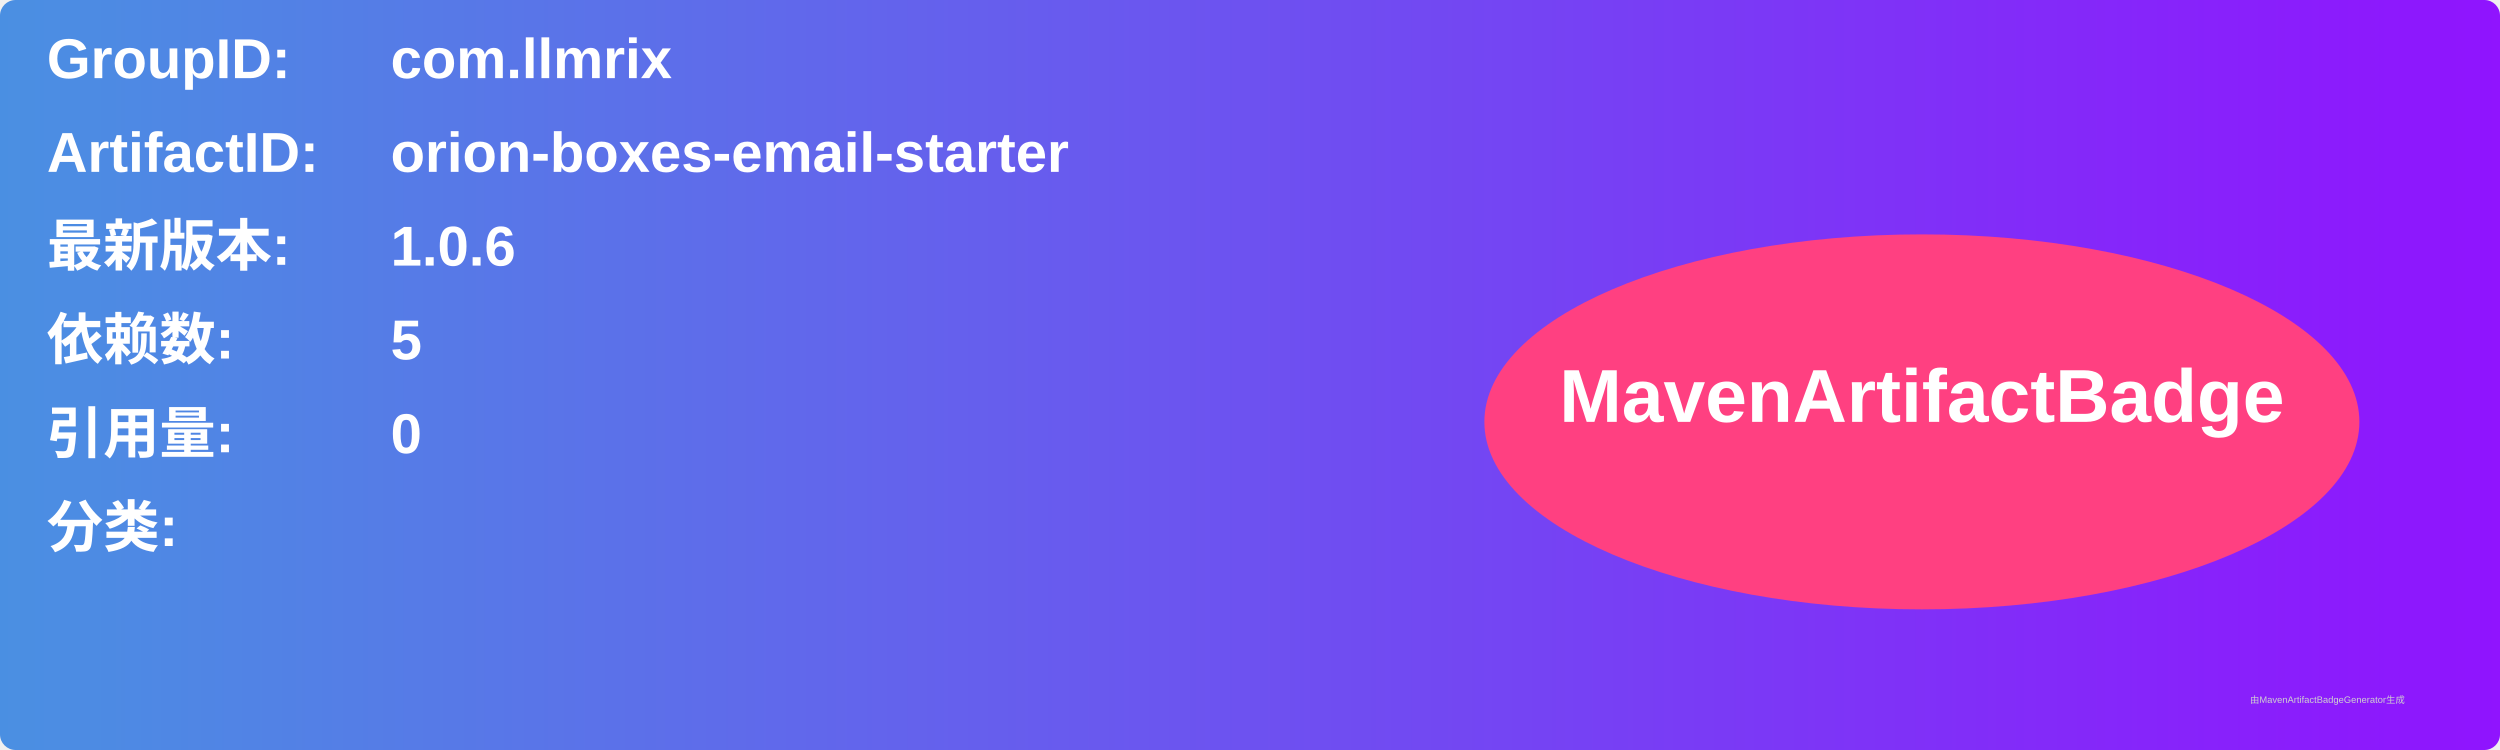
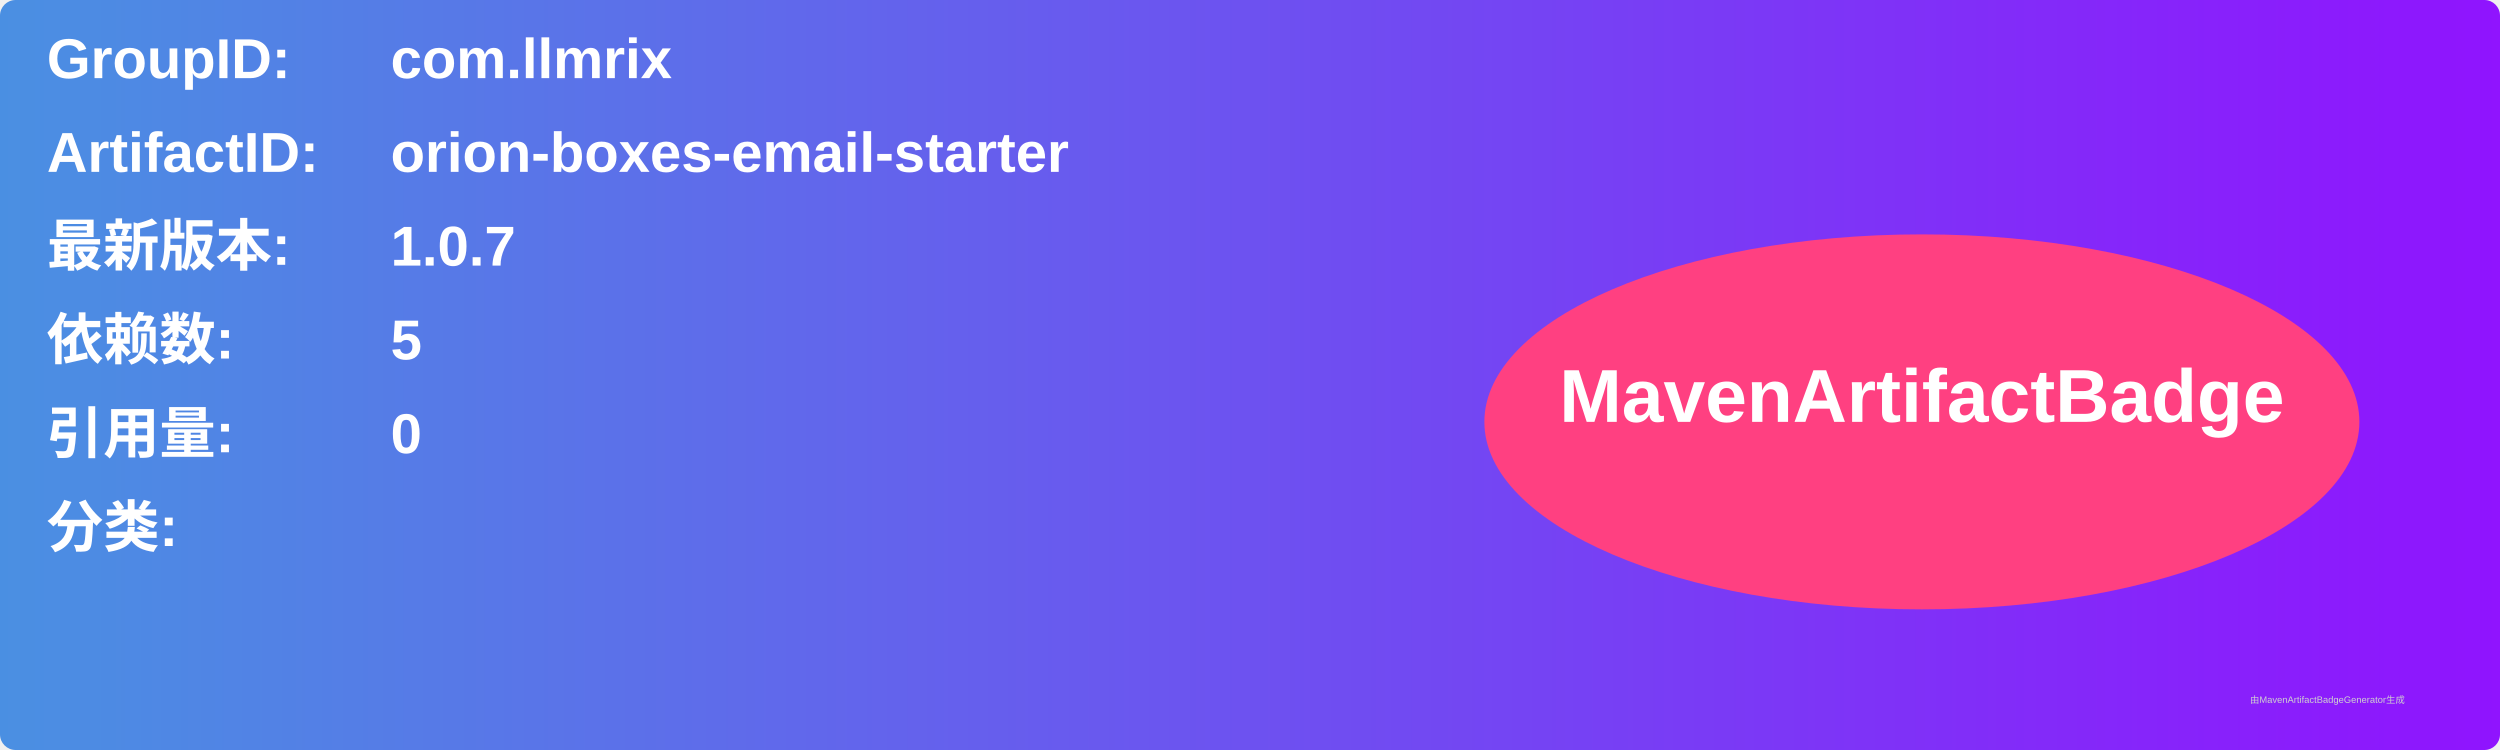
<svg xmlns="http://www.w3.org/2000/svg" width="800" height="240" viewBox="0 0 800 240">
  <linearGradient id="grad" x1="0%" y1="0%" x2="100%" y2="0%">
    <stop offset="0%" stop-color="#4a90e2" />
    <stop offset="100%" stop-color="#9013fe" />
  </linearGradient>
  <rect width="100%" height="100%" rx="5" ry="5" fill="url(#grad)" />
  <g transform="translate(15, 15)">
    <text x="0" y="10" font-family="Arial" font-size="18" fill="white" font-weight="bold" width="260">GroupID:</text>
    <text x="110" y="10" font-family="Arial" font-size="18" fill="white" font-weight="bold" width="460">com.llmrix</text>
    <text x="0" y="40" font-family="Arial" font-size="18" fill="white" font-weight="bold" width="260">ArtifactID:</text>
    <text x="110" y="40" font-family="Arial" font-size="18" fill="white" font-weight="bold" width="460">orion-boxes-email-starter</text>
    <text x="0" y="70" font-family="Arial" font-size="18" fill="white" font-weight="bold">最新版本:</text>
    <text x="110" y="70" font-family="Arial" font-size="18" fill="white" font-weight="bold">
-       <tspan font-weight="bold">1.0.6</tspan>
+       <tspan font-weight="bold">1.0.7</tspan>
    </text>
    <text x="0" y="100" font-family="Arial" font-size="18" fill="white" font-weight="bold">依赖数: </text>
    <text x="110" y="100" font-family="Arial" font-size="18" fill="white">
      <tspan font-weight="bold">5</tspan>
    </text>
    <text x="0" y="130" font-family="Arial" font-size="18" fill="white" font-weight="bold">引用量: </text>
    <text x="110" y="130" font-family="Arial" font-size="18" fill="white">
      <tspan font-weight="bold">0</tspan>
    </text>
    <text x="0" y="160" font-family="Arial" font-size="18" fill="white" font-weight="bold">分类:</text>
    <text x="10" y="190" font-family="Arial" font-size="10" fill="white">
      <tspan font-weight="bold" />
    </text>
    <ellipse cx="600" cy="120" rx="140" ry="60" fill="#ff4081" />
    <text x="600" y="120" text-anchor="middle" font-family="Arial" font-size="24" fill="white" font-weight="bold">MavenArtifactBadge</text>
  </g>
  <text x="720" y="225" font-family="Arial" font-size="3" fill="#d0d0d0">由MavenArtifactBadgeGenerator生成</text>
</svg>
